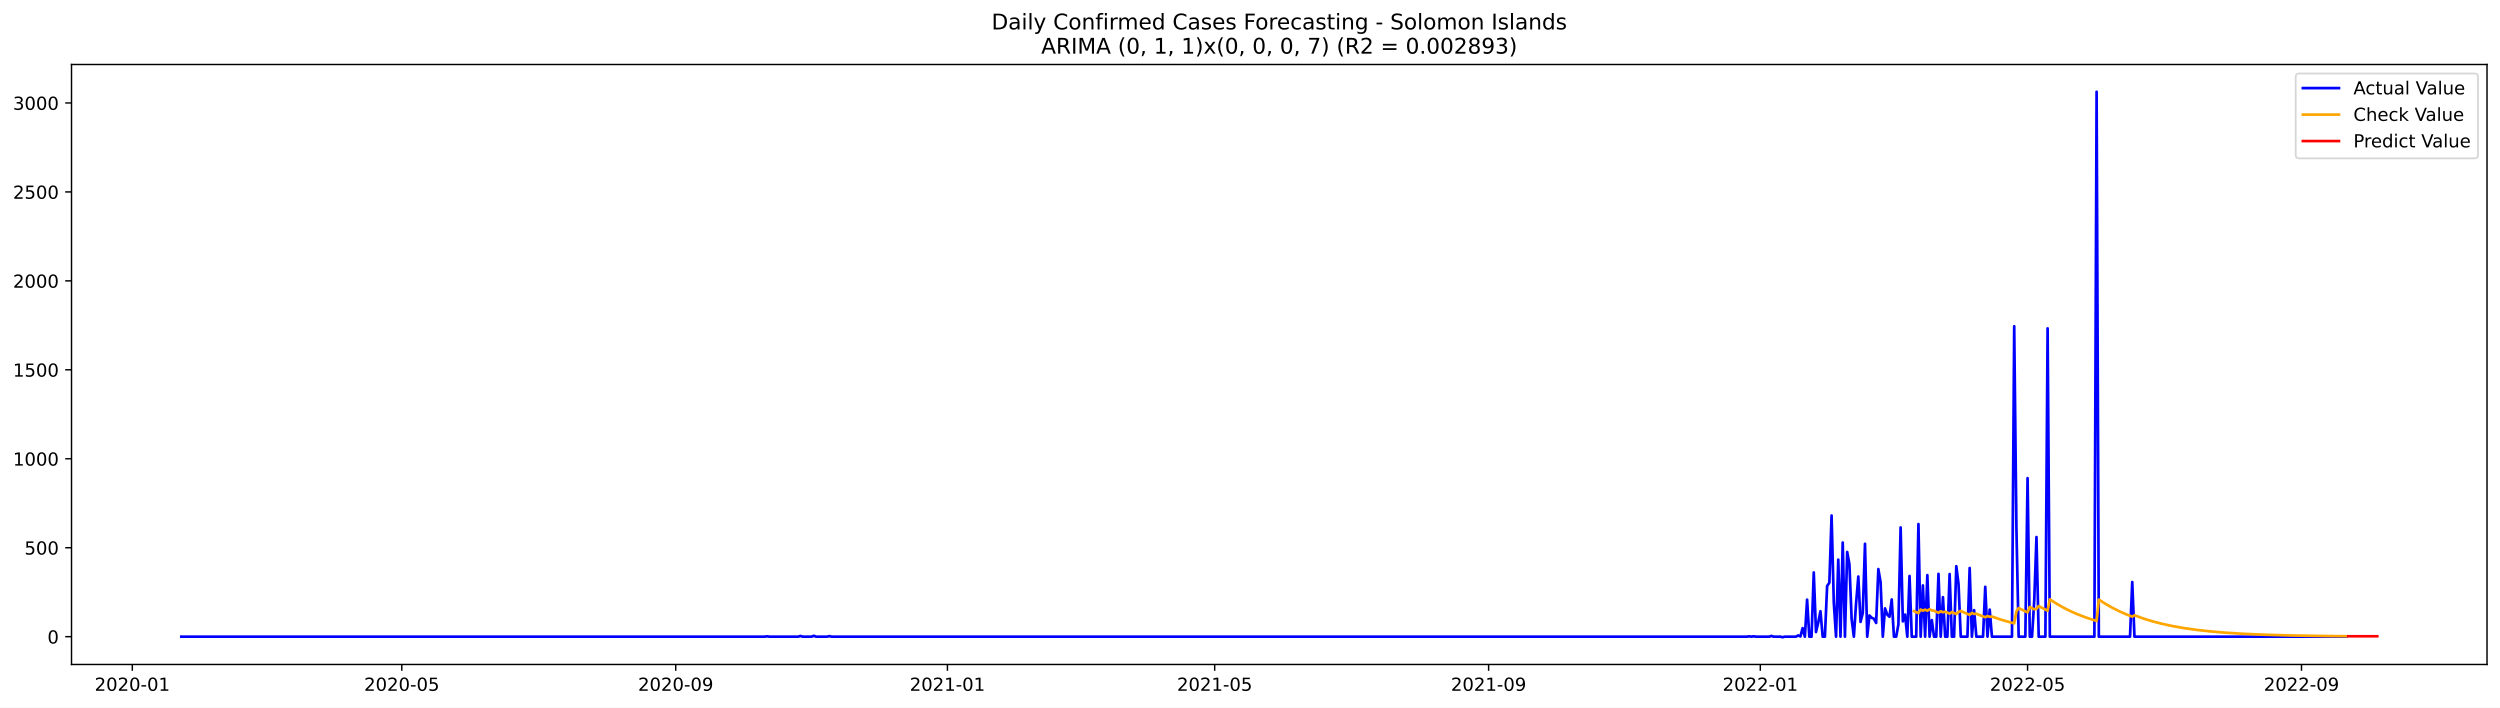
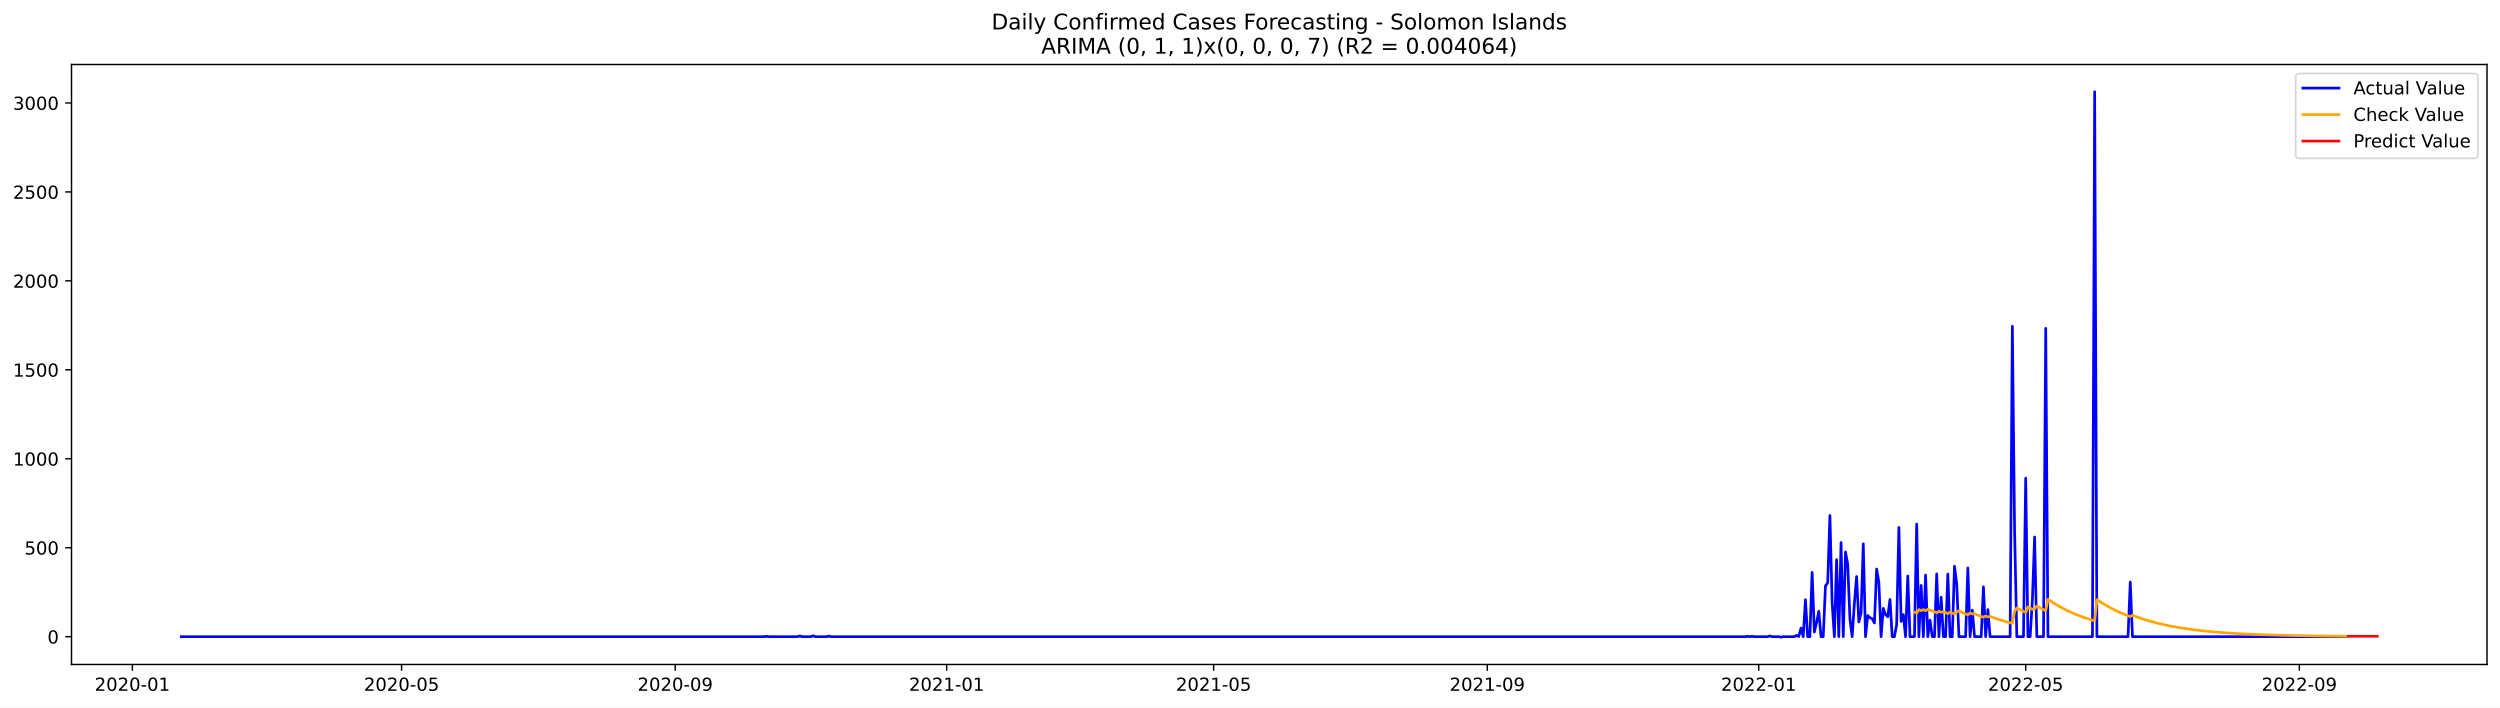
<svg xmlns="http://www.w3.org/2000/svg" xmlns:xlink="http://www.w3.org/1999/xlink" width="1386.05pt" height="392.274pt" viewBox="0 0 1386.05 392.274" version="1.1">
  <defs>
    <style type="text/css">*{stroke-linejoin: round; stroke-linecap: butt}</style>
  </defs>
  <g id="figure_1">
    <g id="patch_1">
      <path d="M 0 392.274  L 1386.05 392.274  L 1386.05 0  L 0 0  z " style="fill: #ffffff" />
    </g>
    <g id="axes_1">
      <g id="patch_2">
        <path d="M 39.65 368.396  L 1378.85 368.396  L 1378.85 35.755  L 39.65 35.755  z " style="fill: #ffffff" />
      </g>
      <g id="matplotlib.axis_1">
        <g id="xtick_1">
          <g id="line2d_1">
            <defs>
-               <path id="m50db2ef576" d="M 0 0  L 0 3.5  " style="stroke: #000000; stroke-width: 0.8" />
+               <path id="m460846505f" d="M 0 0  L 0 3.5  " style="stroke: #000000; stroke-width: 0.8" />
            </defs>
            <g>
-               <use xlink:href="#m50db2ef576" x="73.358" y="368.396" style="stroke: #000000; stroke-width: 0.8" />
+               <use xlink:href="#m460846505f" x="73.386" y="368.396" style="stroke: #000000; stroke-width: 0.8" />
            </g>
          </g>
          <g id="text_1">
-             <g transform="translate(52.46702 382.9939)scale(0.1 -0.1)">
+             <g transform="translate(52.49454 382.9939)scale(0.1 -0.1)">
              <defs>
                <path id="DejaVuSans-32" d="M 1228 531  L 3431 531  L 3431 0  L 469 0  L 469 531  Q 828 903 1448 1529  Q 2069 2156 2228 2338  Q 2531 2678 2651 2914  Q 2772 3150 2772 3378  Q 2772 3750 2511 3984  Q 2250 4219 1831 4219  Q 1534 4219 1204 4116  Q 875 4013 500 3803  L 500 4441  Q 881 4594 1212 4672  Q 1544 4750 1819 4750  Q 2544 4750 2975 4387  Q 3406 4025 3406 3419  Q 3406 3131 3298 2873  Q 3191 2616 2906 2266  Q 2828 2175 2409 1742  Q 1991 1309 1228 531  z " transform="scale(0.015625)" />
                <path id="DejaVuSans-30" d="M 2034 4250  Q 1547 4250 1301 3770  Q 1056 3291 1056 2328  Q 1056 1369 1301 889  Q 1547 409 2034 409  Q 2525 409 2770 889  Q 3016 1369 3016 2328  Q 3016 3291 2770 3770  Q 2525 4250 2034 4250  z M 2034 4750  Q 2819 4750 3233 4129  Q 3647 3509 3647 2328  Q 3647 1150 3233 529  Q 2819 -91 2034 -91  Q 1250 -91 836 529  Q 422 1150 422 2328  Q 422 3509 836 4129  Q 1250 4750 2034 4750  z " transform="scale(0.015625)" />
                <path id="DejaVuSans-2d" d="M 313 2009  L 1997 2009  L 1997 1497  L 313 1497  L 313 2009  z " transform="scale(0.015625)" />
                <path id="DejaVuSans-31" d="M 794 531  L 1825 531  L 1825 4091  L 703 3866  L 703 4441  L 1819 4666  L 2450 4666  L 2450 531  L 3481 531  L 3481 0  L 794 0  L 794 531  z " transform="scale(0.015625)" />
              </defs>
              <use xlink:href="#DejaVuSans-32" />
              <use xlink:href="#DejaVuSans-30" x="63.623" />
              <use xlink:href="#DejaVuSans-32" x="127.246" />
              <use xlink:href="#DejaVuSans-30" x="190.869" />
              <use xlink:href="#DejaVuSans-2d" x="254.492" />
              <use xlink:href="#DejaVuSans-30" x="290.576" />
              <use xlink:href="#DejaVuSans-31" x="354.199" />
            </g>
          </g>
        </g>
        <g id="xtick_2">
          <g id="line2d_2">
            <g>
-               <use xlink:href="#m50db2ef576" x="222.762" y="368.396" style="stroke: #000000; stroke-width: 0.8" />
+               <use xlink:href="#m460846505f" x="222.638" y="368.396" style="stroke: #000000; stroke-width: 0.8" />
            </g>
          </g>
          <g id="text_2">
-             <g transform="translate(201.8707 382.9939)scale(0.1 -0.1)">
+             <g transform="translate(201.7468 382.9939)scale(0.1 -0.1)">
              <defs>
                <path id="DejaVuSans-35" d="M 691 4666  L 3169 4666  L 3169 4134  L 1269 4134  L 1269 2991  Q 1406 3038 1543 3061  Q 1681 3084 1819 3084  Q 2600 3084 3056 2656  Q 3513 2228 3513 1497  Q 3513 744 3044 326  Q 2575 -91 1722 -91  Q 1428 -91 1123 -41  Q 819 9 494 109  L 494 744  Q 775 591 1075 516  Q 1375 441 1709 441  Q 2250 441 2565 725  Q 2881 1009 2881 1497  Q 2881 1984 2565 2268  Q 2250 2553 1709 2553  Q 1456 2553 1204 2497  Q 953 2441 691 2322  L 691 4666  z " transform="scale(0.015625)" />
              </defs>
              <use xlink:href="#DejaVuSans-32" />
              <use xlink:href="#DejaVuSans-30" x="63.623" />
              <use xlink:href="#DejaVuSans-32" x="127.246" />
              <use xlink:href="#DejaVuSans-30" x="190.869" />
              <use xlink:href="#DejaVuSans-2d" x="254.492" />
              <use xlink:href="#DejaVuSans-30" x="290.576" />
              <use xlink:href="#DejaVuSans-35" x="354.199" />
            </g>
          </g>
        </g>
        <g id="xtick_3">
          <g id="line2d_3">
            <g>
-               <use xlink:href="#m50db2ef576" x="374.635" y="368.396" style="stroke: #000000; stroke-width: 0.8" />
+               <use xlink:href="#m460846505f" x="374.357" y="368.396" style="stroke: #000000; stroke-width: 0.8" />
            </g>
          </g>
          <g id="text_3">
-             <g transform="translate(353.7438 382.9939)scale(0.1 -0.1)">
+             <g transform="translate(353.4661 382.9939)scale(0.1 -0.1)">
              <defs>
                <path id="DejaVuSans-39" d="M 703 97  L 703 672  Q 941 559 1184 500  Q 1428 441 1663 441  Q 2288 441 2617 861  Q 2947 1281 2994 2138  Q 2813 1869 2534 1725  Q 2256 1581 1919 1581  Q 1219 1581 811 2004  Q 403 2428 403 3163  Q 403 3881 828 4315  Q 1253 4750 1959 4750  Q 2769 4750 3195 4129  Q 3622 3509 3622 2328  Q 3622 1225 3098 567  Q 2575 -91 1691 -91  Q 1453 -91 1209 -44  Q 966 3 703 97  z M 1959 2075  Q 2384 2075 2632 2365  Q 2881 2656 2881 3163  Q 2881 3666 2632 3958  Q 2384 4250 1959 4250  Q 1534 4250 1286 3958  Q 1038 3666 1038 3163  Q 1038 2656 1286 2365  Q 1534 2075 1959 2075  z " transform="scale(0.015625)" />
              </defs>
              <use xlink:href="#DejaVuSans-32" />
              <use xlink:href="#DejaVuSans-30" x="63.623" />
              <use xlink:href="#DejaVuSans-32" x="127.246" />
              <use xlink:href="#DejaVuSans-30" x="190.869" />
              <use xlink:href="#DejaVuSans-2d" x="254.492" />
              <use xlink:href="#DejaVuSans-30" x="290.576" />
              <use xlink:href="#DejaVuSans-39" x="354.199" />
            </g>
          </g>
        </g>
        <g id="xtick_4">
          <g id="line2d_4">
            <g>
-               <use xlink:href="#m50db2ef576" x="525.274" y="368.396" style="stroke: #000000; stroke-width: 0.8" />
+               <use xlink:href="#m460846505f" x="524.843" y="368.396" style="stroke: #000000; stroke-width: 0.8" />
            </g>
          </g>
          <g id="text_4">
-             <g transform="translate(504.3822 382.9939)scale(0.1 -0.1)">
+             <g transform="translate(503.9519 382.9939)scale(0.1 -0.1)">
              <use xlink:href="#DejaVuSans-32" />
              <use xlink:href="#DejaVuSans-30" x="63.623" />
              <use xlink:href="#DejaVuSans-32" x="127.246" />
              <use xlink:href="#DejaVuSans-31" x="190.869" />
              <use xlink:href="#DejaVuSans-2d" x="254.492" />
              <use xlink:href="#DejaVuSans-30" x="290.576" />
              <use xlink:href="#DejaVuSans-31" x="354.199" />
            </g>
          </g>
        </g>
        <g id="xtick_5">
          <g id="line2d_5">
            <g>
-               <use xlink:href="#m50db2ef576" x="673.443" y="368.396" style="stroke: #000000; stroke-width: 0.8" />
+               <use xlink:href="#m460846505f" x="672.862" y="368.396" style="stroke: #000000; stroke-width: 0.8" />
            </g>
          </g>
          <g id="text_5">
-             <g transform="translate(652.5511 382.9939)scale(0.1 -0.1)">
+             <g transform="translate(651.9706 382.9939)scale(0.1 -0.1)">
              <use xlink:href="#DejaVuSans-32" />
              <use xlink:href="#DejaVuSans-30" x="63.623" />
              <use xlink:href="#DejaVuSans-32" x="127.246" />
              <use xlink:href="#DejaVuSans-31" x="190.869" />
              <use xlink:href="#DejaVuSans-2d" x="254.492" />
              <use xlink:href="#DejaVuSans-30" x="290.576" />
              <use xlink:href="#DejaVuSans-35" x="354.199" />
            </g>
          </g>
        </g>
        <g id="xtick_6">
          <g id="line2d_6">
            <g>
-               <use xlink:href="#m50db2ef576" x="825.316" y="368.396" style="stroke: #000000; stroke-width: 0.8" />
+               <use xlink:href="#m460846505f" x="824.581" y="368.396" style="stroke: #000000; stroke-width: 0.8" />
            </g>
          </g>
          <g id="text_6">
-             <g transform="translate(804.4242 382.9939)scale(0.1 -0.1)">
+             <g transform="translate(803.6899 382.9939)scale(0.1 -0.1)">
              <use xlink:href="#DejaVuSans-32" />
              <use xlink:href="#DejaVuSans-30" x="63.623" />
              <use xlink:href="#DejaVuSans-32" x="127.246" />
              <use xlink:href="#DejaVuSans-31" x="190.869" />
              <use xlink:href="#DejaVuSans-2d" x="254.492" />
              <use xlink:href="#DejaVuSans-30" x="290.576" />
              <use xlink:href="#DejaVuSans-39" x="354.199" />
            </g>
          </g>
        </g>
        <g id="xtick_7">
          <g id="line2d_7">
            <g>
-               <use xlink:href="#m50db2ef576" x="975.954" y="368.396" style="stroke: #000000; stroke-width: 0.8" />
+               <use xlink:href="#m460846505f" x="975.067" y="368.396" style="stroke: #000000; stroke-width: 0.8" />
            </g>
          </g>
          <g id="text_7">
-             <g transform="translate(955.0626 382.9939)scale(0.1 -0.1)">
+             <g transform="translate(954.1757 382.9939)scale(0.1 -0.1)">
              <use xlink:href="#DejaVuSans-32" />
              <use xlink:href="#DejaVuSans-30" x="63.623" />
              <use xlink:href="#DejaVuSans-32" x="127.246" />
              <use xlink:href="#DejaVuSans-32" x="190.869" />
              <use xlink:href="#DejaVuSans-2d" x="254.492" />
              <use xlink:href="#DejaVuSans-30" x="290.576" />
              <use xlink:href="#DejaVuSans-31" x="354.199" />
            </g>
          </g>
        </g>
        <g id="xtick_8">
          <g id="line2d_8">
            <g>
-               <use xlink:href="#m50db2ef576" x="1124.123" y="368.396" style="stroke: #000000; stroke-width: 0.8" />
+               <use xlink:href="#m460846505f" x="1123.086" y="368.396" style="stroke: #000000; stroke-width: 0.8" />
            </g>
          </g>
          <g id="text_8">
-             <g transform="translate(1103.232 382.9939)scale(0.1 -0.1)">
+             <g transform="translate(1102.194 382.9939)scale(0.1 -0.1)">
              <use xlink:href="#DejaVuSans-32" />
              <use xlink:href="#DejaVuSans-30" x="63.623" />
              <use xlink:href="#DejaVuSans-32" x="127.246" />
              <use xlink:href="#DejaVuSans-32" x="190.869" />
              <use xlink:href="#DejaVuSans-2d" x="254.492" />
              <use xlink:href="#DejaVuSans-30" x="290.576" />
              <use xlink:href="#DejaVuSans-35" x="354.199" />
            </g>
          </g>
        </g>
        <g id="xtick_9">
          <g id="line2d_9">
            <g>
-               <use xlink:href="#m50db2ef576" x="1275.996" y="368.396" style="stroke: #000000; stroke-width: 0.8" />
+               <use xlink:href="#m460846505f" x="1274.805" y="368.396" style="stroke: #000000; stroke-width: 0.8" />
            </g>
          </g>
          <g id="text_9">
-             <g transform="translate(1255.105 382.9939)scale(0.1 -0.1)">
+             <g transform="translate(1253.914 382.9939)scale(0.1 -0.1)">
              <use xlink:href="#DejaVuSans-32" />
              <use xlink:href="#DejaVuSans-30" x="63.623" />
              <use xlink:href="#DejaVuSans-32" x="127.246" />
              <use xlink:href="#DejaVuSans-32" x="190.869" />
              <use xlink:href="#DejaVuSans-2d" x="254.492" />
              <use xlink:href="#DejaVuSans-30" x="290.576" />
              <use xlink:href="#DejaVuSans-39" x="354.199" />
            </g>
          </g>
        </g>
      </g>
      <g id="matplotlib.axis_2">
        <g id="ytick_1">
          <g id="line2d_10">
            <defs>
-               <path id="me82e40173c" d="M 0 0  L -3.5 0  " style="stroke: #000000; stroke-width: 0.8" />
+               <path id="m3c890390d3" d="M 0 0  L -3.5 0  " style="stroke: #000000; stroke-width: 0.8" />
            </defs>
            <g>
-               <use xlink:href="#me82e40173c" x="39.65" y="352.98" style="stroke: #000000; stroke-width: 0.8" />
+               <use xlink:href="#m3c890390d3" x="39.65" y="352.98" style="stroke: #000000; stroke-width: 0.8" />
            </g>
          </g>
          <g id="text_10">
            <g transform="translate(26.2875 356.7788)scale(0.1 -0.1)">
              <use xlink:href="#DejaVuSans-30" />
            </g>
          </g>
        </g>
        <g id="ytick_2">
          <g id="line2d_11">
            <g>
-               <use xlink:href="#me82e40173c" x="39.65" y="303.665" style="stroke: #000000; stroke-width: 0.8" />
+               <use xlink:href="#m3c890390d3" x="39.65" y="303.665" style="stroke: #000000; stroke-width: 0.8" />
            </g>
          </g>
          <g id="text_11">
            <g transform="translate(13.5625 307.4638)scale(0.1 -0.1)">
              <use xlink:href="#DejaVuSans-35" />
              <use xlink:href="#DejaVuSans-30" x="63.623" />
              <use xlink:href="#DejaVuSans-30" x="127.246" />
            </g>
          </g>
        </g>
        <g id="ytick_3">
          <g id="line2d_12">
            <g>
-               <use xlink:href="#me82e40173c" x="39.65" y="254.349" style="stroke: #000000; stroke-width: 0.8" />
+               <use xlink:href="#m3c890390d3" x="39.65" y="254.349" style="stroke: #000000; stroke-width: 0.8" />
            </g>
          </g>
          <g id="text_12">
            <g transform="translate(7.2 258.1487)scale(0.1 -0.1)">
              <use xlink:href="#DejaVuSans-31" />
              <use xlink:href="#DejaVuSans-30" x="63.623" />
              <use xlink:href="#DejaVuSans-30" x="127.246" />
              <use xlink:href="#DejaVuSans-30" x="190.869" />
            </g>
          </g>
        </g>
        <g id="ytick_4">
          <g id="line2d_13">
            <g>
-               <use xlink:href="#me82e40173c" x="39.65" y="205.034" style="stroke: #000000; stroke-width: 0.8" />
+               <use xlink:href="#m3c890390d3" x="39.65" y="205.034" style="stroke: #000000; stroke-width: 0.8" />
            </g>
          </g>
          <g id="text_13">
            <g transform="translate(7.2 208.8336)scale(0.1 -0.1)">
              <use xlink:href="#DejaVuSans-31" />
              <use xlink:href="#DejaVuSans-35" x="63.623" />
              <use xlink:href="#DejaVuSans-30" x="127.246" />
              <use xlink:href="#DejaVuSans-30" x="190.869" />
            </g>
          </g>
        </g>
        <g id="ytick_5">
          <g id="line2d_14">
            <g>
-               <use xlink:href="#me82e40173c" x="39.65" y="155.719" style="stroke: #000000; stroke-width: 0.8" />
+               <use xlink:href="#m3c890390d3" x="39.65" y="155.719" style="stroke: #000000; stroke-width: 0.8" />
            </g>
          </g>
          <g id="text_14">
            <g transform="translate(7.2 159.5186)scale(0.1 -0.1)">
              <use xlink:href="#DejaVuSans-32" />
              <use xlink:href="#DejaVuSans-30" x="63.623" />
              <use xlink:href="#DejaVuSans-30" x="127.246" />
              <use xlink:href="#DejaVuSans-30" x="190.869" />
            </g>
          </g>
        </g>
        <g id="ytick_6">
          <g id="line2d_15">
            <g>
-               <use xlink:href="#me82e40173c" x="39.65" y="106.404" style="stroke: #000000; stroke-width: 0.8" />
+               <use xlink:href="#m3c890390d3" x="39.65" y="106.404" style="stroke: #000000; stroke-width: 0.8" />
            </g>
          </g>
          <g id="text_15">
            <g transform="translate(7.2 110.2035)scale(0.1 -0.1)">
              <use xlink:href="#DejaVuSans-32" />
              <use xlink:href="#DejaVuSans-35" x="63.623" />
              <use xlink:href="#DejaVuSans-30" x="127.246" />
              <use xlink:href="#DejaVuSans-30" x="190.869" />
            </g>
          </g>
        </g>
        <g id="ytick_7">
          <g id="line2d_16">
            <g>
-               <use xlink:href="#me82e40173c" x="39.65" y="57.089" style="stroke: #000000; stroke-width: 0.8" />
+               <use xlink:href="#m3c890390d3" x="39.65" y="57.089" style="stroke: #000000; stroke-width: 0.8" />
            </g>
          </g>
          <g id="text_16">
            <g transform="translate(7.2 60.88842)scale(0.1 -0.1)">
              <defs>
                <path id="DejaVuSans-33" d="M 2597 2516  Q 3050 2419 3304 2112  Q 3559 1806 3559 1356  Q 3559 666 3084 287  Q 2609 -91 1734 -91  Q 1441 -91 1130 -33  Q 819 25 488 141  L 488 750  Q 750 597 1062 519  Q 1375 441 1716 441  Q 2309 441 2620 675  Q 2931 909 2931 1356  Q 2931 1769 2642 2001  Q 2353 2234 1838 2234  L 1294 2234  L 1294 2753  L 1863 2753  Q 2328 2753 2575 2939  Q 2822 3125 2822 3475  Q 2822 3834 2567 4026  Q 2313 4219 1838 4219  Q 1578 4219 1281 4162  Q 984 4106 628 3988  L 628 4550  Q 988 4650 1302 4700  Q 1616 4750 1894 4750  Q 2613 4750 3031 4423  Q 3450 4097 3450 3541  Q 3450 3153 3228 2886  Q 3006 2619 2597 2516  z " transform="scale(0.015625)" />
              </defs>
              <use xlink:href="#DejaVuSans-33" />
              <use xlink:href="#DejaVuSans-30" x="63.623" />
              <use xlink:href="#DejaVuSans-30" x="127.246" />
              <use xlink:href="#DejaVuSans-30" x="190.869" />
            </g>
          </g>
        </g>
      </g>
      <g id="line2d_17">
-         <path d="M 100.523 352.98  L 424.025 352.98  L 425.26 352.782  L 426.494 352.98  L 442.546 352.98  L 443.781 352.585  L 445.015 352.98  L 449.954 352.98  L 451.189 352.486  L 452.424 352.98  L 458.598 352.98  L 459.832 352.684  L 461.067 352.98  L 968.546 352.98  L 969.78 352.782  L 971.015 352.98  L 972.25 352.782  L 973.485 352.98  L 980.893 352.98  L 982.128 352.585  L 983.362 352.98  L 987.067 352.98  L 988.301 353.276  L 989.536 352.98  L 995.71 352.98  L 996.945 352.289  L 998.179 352.881  L 999.414 348.245  L 1000.649 352.98  L 1001.884 332.465  L 1003.118 352.98  L 1004.353 352.98  L 1005.588 317.374  L 1006.823 350.415  L 1008.057 345.188  L 1009.292 338.875  L 1010.527 352.98  L 1011.762 352.98  L 1012.996 324.87  L 1014.231 323.095  L 1015.466 285.812  L 1016.7 334.24  L 1017.935 352.98  L 1019.17 310.273  L 1020.405 352.98  L 1021.639 300.804  L 1022.874 352.98  L 1024.109 306.032  L 1025.344 312.739  L 1026.578 343.215  L 1027.813 352.98  L 1029.048 334.536  L 1030.283 319.643  L 1031.517 344.793  L 1032.752 339.862  L 1033.987 301.495  L 1035.222 352.98  L 1036.456 341.243  L 1037.691 342.525  L 1038.926 343.018  L 1040.161 345.385  L 1041.395 315.5  L 1042.63 322.799  L 1043.865 352.98  L 1045.1 337.297  L 1046.334 340.749  L 1047.569 341.933  L 1048.804 332.366  L 1050.038 352.98  L 1051.273 352.98  L 1052.508 346.273  L 1053.743 292.421  L 1054.977 344.497  L 1056.212 340.749  L 1057.447 352.98  L 1058.682 319.347  L 1059.916 352.98  L 1062.386 352.98  L 1063.621 290.547  L 1064.855 352.98  L 1066.09 324.574  L 1067.325 352.98  L 1068.56 318.854  L 1069.794 352.98  L 1071.029 343.807  L 1072.264 352.98  L 1073.499 352.98  L 1074.733 318.163  L 1075.968 352.98  L 1077.203 331.084  L 1078.438 352.98  L 1079.672 352.98  L 1080.907 318.262  L 1082.142 352.98  L 1083.376 352.98  L 1084.611 313.922  L 1085.846 323.785  L 1087.081 352.98  L 1090.785 352.98  L 1092.02 314.908  L 1093.254 352.98  L 1094.489 338.284  L 1095.724 352.98  L 1099.428 352.98  L 1100.663 325.363  L 1101.898 352.98  L 1103.132 337.988  L 1104.367 352.98  L 1115.48 352.98  L 1116.715 180.87  L 1117.949 293.407  L 1119.184 352.98  L 1122.888 352.98  L 1124.123 265.1  L 1125.358 352.98  L 1126.592 352.98  L 1127.827 332.859  L 1129.062 297.747  L 1130.297 352.98  L 1134.001 352.98  L 1135.236 182.054  L 1136.47 352.98  L 1161.165 352.98  L 1162.4 50.876  L 1163.635 352.98  L 1180.921 352.98  L 1182.156 322.7  L 1183.391 352.98  L 1300.691 352.98  L 1300.691 352.98  " clip-path="url(#p134e020142)" style="fill: none; stroke: #0000ff; stroke-width: 1.5; stroke-linecap: square" />
+         <path d="M 100.523 352.98  L 423.697 352.98  L 424.931 352.782  L 426.164 352.98  L 442.199 352.98  L 443.433 352.585  L 444.666 352.98  L 449.6 352.98  L 450.834 352.486  L 452.067 352.98  L 458.235 352.98  L 459.468 352.684  L 460.702 352.98  L 967.666 352.98  L 968.9 352.782  L 970.133 352.98  L 971.367 352.782  L 972.6 352.98  L 980.001 352.98  L 981.235 352.585  L 982.468 352.98  L 986.168 352.98  L 987.402 353.276  L 988.635 352.98  L 994.803 352.98  L 996.036 352.289  L 997.27 352.881  L 998.503 348.245  L 999.737 352.98  L 1000.97 332.465  L 1002.204 352.98  L 1003.437 352.98  L 1004.671 317.374  L 1005.904 350.415  L 1007.138 345.188  L 1008.371 338.875  L 1009.605 352.98  L 1010.838 352.98  L 1012.072 324.87  L 1013.305 323.095  L 1014.539 285.812  L 1015.772 334.24  L 1017.006 352.98  L 1018.239 310.273  L 1019.473 352.98  L 1020.706 300.804  L 1021.94 352.98  L 1023.173 306.032  L 1024.407 312.739  L 1025.64 343.215  L 1026.874 352.98  L 1028.107 334.536  L 1029.341 319.643  L 1030.574 344.793  L 1031.808 339.862  L 1033.041 301.495  L 1034.275 352.98  L 1035.508 341.243  L 1036.742 342.525  L 1037.975 343.018  L 1039.209 345.385  L 1040.442 315.5  L 1041.676 322.799  L 1042.909 352.98  L 1044.143 337.297  L 1045.376 340.749  L 1046.609 341.933  L 1047.843 332.366  L 1049.076 352.98  L 1050.31 352.98  L 1051.543 346.273  L 1052.777 292.421  L 1054.01 344.497  L 1055.244 340.749  L 1056.477 352.98  L 1057.711 319.347  L 1058.944 352.98  L 1061.411 352.98  L 1062.645 290.547  L 1063.878 352.98  L 1065.112 324.574  L 1066.345 352.98  L 1067.579 318.854  L 1068.812 352.98  L 1070.046 343.807  L 1071.279 352.98  L 1072.513 352.98  L 1073.746 318.163  L 1074.98 352.98  L 1076.213 331.084  L 1077.447 352.98  L 1078.68 352.98  L 1079.914 318.262  L 1081.147 352.98  L 1082.381 352.98  L 1083.614 313.922  L 1084.848 323.785  L 1086.081 352.98  L 1089.782 352.98  L 1091.015 314.908  L 1092.249 352.98  L 1093.482 338.284  L 1094.716 352.98  L 1098.416 352.98  L 1099.65 325.363  L 1100.883 352.98  L 1102.117 337.988  L 1103.35 352.98  L 1114.451 352.98  L 1115.685 180.87  L 1116.918 293.407  L 1118.152 352.98  L 1121.852 352.98  L 1123.086 265.1  L 1124.319 352.98  L 1125.553 352.98  L 1126.786 332.859  L 1128.02 297.747  L 1129.253 352.98  L 1132.954 352.98  L 1134.187 182.054  L 1135.421 352.98  L 1160.091 352.98  L 1161.324 50.876  L 1162.558 352.98  L 1179.826 352.98  L 1181.06 322.7  L 1182.293 352.98  L 1300.708 352.98  L 1300.708 352.98  " clip-path="url(#p8a096fe581)" style="fill: none; stroke: #0000ff; stroke-width: 1.5; stroke-linecap: square" />
      </g>
      <g id="line2d_18">
-         <path d="M 1061.151 338.824  L 1063.621 339.942  L 1064.855 337.951  L 1066.09 338.557  L 1067.325 337.993  L 1068.56 338.597  L 1069.794 337.801  L 1071.029 338.413  L 1072.264 338.631  L 1074.733 339.764  L 1075.968 338.894  L 1077.203 339.461  L 1078.438 339.124  L 1080.907 340.218  L 1082.142 339.333  L 1084.611 340.411  L 1085.846 339.343  L 1087.081 338.716  L 1090.785 340.373  L 1092.02 340.881  L 1093.254 339.834  L 1094.489 340.364  L 1095.724 340.28  L 1099.428 341.755  L 1100.663 342.207  L 1101.898 341.528  L 1103.132 341.99  L 1104.367 341.829  L 1109.306 343.521  L 1114.245 344.956  L 1116.715 345.59  L 1117.949 338.95  L 1119.184 337.114  L 1122.888 338.956  L 1124.123 339.522  L 1125.358 336.521  L 1127.827 337.822  L 1129.062 337.622  L 1130.297 336.014  L 1134.001 337.984  L 1135.236 338.589  L 1136.47 332.278  L 1140.175 334.682  L 1143.879 336.807  L 1147.583 338.685  L 1151.287 340.345  L 1156.226 342.263  L 1161.165 343.889  L 1162.4 344.256  L 1163.635 332.428  L 1167.339 334.815  L 1171.043 336.924  L 1174.747 338.789  L 1178.452 340.437  L 1182.156 341.894  L 1183.391 341.12  L 1188.329 342.92  L 1193.268 344.446  L 1198.207 345.742  L 1204.381 347.088  L 1210.555 348.183  L 1217.963 349.233  L 1225.372 350.052  L 1234.015 350.785  L 1243.893 351.401  L 1256.24 351.933  L 1271.057 352.341  L 1290.813 352.649  L 1300.691 352.742  L 1300.691 352.742  " clip-path="url(#p134e020142)" style="fill: none; stroke: #ffa500; stroke-width: 1.5; stroke-linecap: square" />
+         <path d="M 1061.411 339.395  L 1062.645 339.942  L 1063.878 337.951  L 1065.112 338.557  L 1066.345 337.993  L 1067.579 338.597  L 1068.812 337.801  L 1070.046 338.413  L 1071.279 338.631  L 1073.746 339.764  L 1074.98 338.894  L 1076.213 339.461  L 1077.447 339.124  L 1079.914 340.218  L 1081.147 339.333  L 1083.614 340.411  L 1084.848 339.343  L 1086.081 338.716  L 1089.782 340.373  L 1091.015 340.881  L 1092.249 339.834  L 1093.482 340.364  L 1094.716 340.28  L 1098.416 341.755  L 1099.65 342.207  L 1100.883 341.528  L 1102.117 341.99  L 1103.35 341.829  L 1108.284 343.521  L 1113.218 344.956  L 1115.685 345.59  L 1116.918 338.95  L 1118.152 337.114  L 1121.852 338.956  L 1123.086 339.522  L 1124.319 336.521  L 1126.786 337.822  L 1128.02 337.621  L 1129.253 336.014  L 1132.954 337.984  L 1134.187 338.589  L 1135.421 332.278  L 1139.121 334.682  L 1142.822 336.807  L 1146.522 338.685  L 1150.223 340.345  L 1155.157 342.263  L 1160.091 343.889  L 1161.324 344.256  L 1162.558 332.428  L 1166.258 334.815  L 1169.958 336.924  L 1173.659 338.789  L 1177.359 340.437  L 1181.06 341.894  L 1182.293 341.12  L 1187.227 342.92  L 1192.161 344.446  L 1197.095 345.742  L 1203.263 347.088  L 1209.43 348.183  L 1216.831 349.233  L 1224.232 350.052  L 1232.866 350.785  L 1242.734 351.401  L 1255.069 351.933  L 1269.871 352.341  L 1289.607 352.649  L 1300.708 352.751  L 1300.708 352.751  " clip-path="url(#p8a096fe581)" style="fill: none; stroke: #ffa500; stroke-width: 1.5; stroke-linecap: square" />
      </g>
      <g id="line2d_19">
-         <path d="M 1301.926 352.751  L 1303.16 352.751  L 1304.395 352.751  L 1305.63 352.751  L 1306.865 352.751  L 1308.099 352.751  L 1309.334 352.751  L 1310.569 352.751  L 1311.804 352.751  L 1313.038 352.751  L 1314.273 352.751  L 1315.508 352.751  L 1316.743 352.751  L 1317.977 352.751  " clip-path="url(#p134e020142)" style="fill: none; stroke: #ff0000; stroke-width: 1.5; stroke-linecap: square" />
+         <path d="M 1301.942 352.761  L 1303.175 352.761  L 1304.409 352.761  L 1305.642 352.761  L 1306.876 352.761  L 1308.109 352.761  L 1309.343 352.761  L 1310.576 352.761  L 1311.81 352.761  L 1313.043 352.761  L 1314.277 352.761  L 1315.51 352.761  L 1316.744 352.761  L 1317.977 352.761  " clip-path="url(#p8a096fe581)" style="fill: none; stroke: #ff0000; stroke-width: 1.5; stroke-linecap: square" />
      </g>
      <g id="patch_3">
        <path d="M 39.65 368.396  L 39.65 35.755  " style="fill: none; stroke: #000000; stroke-width: 0.8; stroke-linejoin: miter; stroke-linecap: square" />
      </g>
      <g id="patch_4">
        <path d="M 1378.85 368.396  L 1378.85 35.755  " style="fill: none; stroke: #000000; stroke-width: 0.8; stroke-linejoin: miter; stroke-linecap: square" />
      </g>
      <g id="patch_5">
        <path d="M 39.65 368.396  L 1378.85 368.396  " style="fill: none; stroke: #000000; stroke-width: 0.8; stroke-linejoin: miter; stroke-linecap: square" />
      </g>
      <g id="patch_6">
        <path d="M 39.65 35.755  L 1378.85 35.755  " style="fill: none; stroke: #000000; stroke-width: 0.8; stroke-linejoin: miter; stroke-linecap: square" />
      </g>
      <g id="text_17">
        <g transform="translate(549.7297 16.31812)scale(0.12 -0.12)">
          <defs>
            <path id="DejaVuSans-44" d="M 1259 4147  L 1259 519  L 2022 519  Q 2988 519 3436 956  Q 3884 1394 3884 2338  Q 3884 3275 3436 3711  Q 2988 4147 2022 4147  L 1259 4147  z M 628 4666  L 1925 4666  Q 3281 4666 3915 4102  Q 4550 3538 4550 2338  Q 4550 1131 3912 565  Q 3275 0 1925 0  L 628 0  L 628 4666  z " transform="scale(0.015625)" />
            <path id="DejaVuSans-61" d="M 2194 1759  Q 1497 1759 1228 1600  Q 959 1441 959 1056  Q 959 750 1161 570  Q 1363 391 1709 391  Q 2188 391 2477 730  Q 2766 1069 2766 1631  L 2766 1759  L 2194 1759  z M 3341 1997  L 3341 0  L 2766 0  L 2766 531  Q 2569 213 2275 61  Q 1981 -91 1556 -91  Q 1019 -91 701 211  Q 384 513 384 1019  Q 384 1609 779 1909  Q 1175 2209 1959 2209  L 2766 2209  L 2766 2266  Q 2766 2663 2505 2880  Q 2244 3097 1772 3097  Q 1472 3097 1187 3025  Q 903 2953 641 2809  L 641 3341  Q 956 3463 1253 3523  Q 1550 3584 1831 3584  Q 2591 3584 2966 3190  Q 3341 2797 3341 1997  z " transform="scale(0.015625)" />
            <path id="DejaVuSans-69" d="M 603 3500  L 1178 3500  L 1178 0  L 603 0  L 603 3500  z M 603 4863  L 1178 4863  L 1178 4134  L 603 4134  L 603 4863  z " transform="scale(0.015625)" />
            <path id="DejaVuSans-6c" d="M 603 4863  L 1178 4863  L 1178 0  L 603 0  L 603 4863  z " transform="scale(0.015625)" />
            <path id="DejaVuSans-79" d="M 2059 -325  Q 1816 -950 1584 -1140  Q 1353 -1331 966 -1331  L 506 -1331  L 506 -850  L 844 -850  Q 1081 -850 1212 -737  Q 1344 -625 1503 -206  L 1606 56  L 191 3500  L 800 3500  L 1894 763  L 2988 3500  L 3597 3500  L 2059 -325  z " transform="scale(0.015625)" />
            <path id="DejaVuSans-20" transform="scale(0.015625)" />
            <path id="DejaVuSans-43" d="M 4122 4306  L 4122 3641  Q 3803 3938 3442 4084  Q 3081 4231 2675 4231  Q 1875 4231 1450 3742  Q 1025 3253 1025 2328  Q 1025 1406 1450 917  Q 1875 428 2675 428  Q 3081 428 3442 575  Q 3803 722 4122 1019  L 4122 359  Q 3791 134 3420 21  Q 3050 -91 2638 -91  Q 1578 -91 968 557  Q 359 1206 359 2328  Q 359 3453 968 4101  Q 1578 4750 2638 4750  Q 3056 4750 3426 4639  Q 3797 4528 4122 4306  z " transform="scale(0.015625)" />
            <path id="DejaVuSans-6f" d="M 1959 3097  Q 1497 3097 1228 2736  Q 959 2375 959 1747  Q 959 1119 1226 758  Q 1494 397 1959 397  Q 2419 397 2687 759  Q 2956 1122 2956 1747  Q 2956 2369 2687 2733  Q 2419 3097 1959 3097  z M 1959 3584  Q 2709 3584 3137 3096  Q 3566 2609 3566 1747  Q 3566 888 3137 398  Q 2709 -91 1959 -91  Q 1206 -91 779 398  Q 353 888 353 1747  Q 353 2609 779 3096  Q 1206 3584 1959 3584  z " transform="scale(0.015625)" />
            <path id="DejaVuSans-6e" d="M 3513 2113  L 3513 0  L 2938 0  L 2938 2094  Q 2938 2591 2744 2837  Q 2550 3084 2163 3084  Q 1697 3084 1428 2787  Q 1159 2491 1159 1978  L 1159 0  L 581 0  L 581 3500  L 1159 3500  L 1159 2956  Q 1366 3272 1645 3428  Q 1925 3584 2291 3584  Q 2894 3584 3203 3211  Q 3513 2838 3513 2113  z " transform="scale(0.015625)" />
            <path id="DejaVuSans-66" d="M 2375 4863  L 2375 4384  L 1825 4384  Q 1516 4384 1395 4259  Q 1275 4134 1275 3809  L 1275 3500  L 2222 3500  L 2222 3053  L 1275 3053  L 1275 0  L 697 0  L 697 3053  L 147 3053  L 147 3500  L 697 3500  L 697 3744  Q 697 4328 969 4595  Q 1241 4863 1831 4863  L 2375 4863  z " transform="scale(0.015625)" />
            <path id="DejaVuSans-72" d="M 2631 2963  Q 2534 3019 2420 3045  Q 2306 3072 2169 3072  Q 1681 3072 1420 2755  Q 1159 2438 1159 1844  L 1159 0  L 581 0  L 581 3500  L 1159 3500  L 1159 2956  Q 1341 3275 1631 3429  Q 1922 3584 2338 3584  Q 2397 3584 2469 3576  Q 2541 3569 2628 3553  L 2631 2963  z " transform="scale(0.015625)" />
            <path id="DejaVuSans-6d" d="M 3328 2828  Q 3544 3216 3844 3400  Q 4144 3584 4550 3584  Q 5097 3584 5394 3201  Q 5691 2819 5691 2113  L 5691 0  L 5113 0  L 5113 2094  Q 5113 2597 4934 2840  Q 4756 3084 4391 3084  Q 3944 3084 3684 2787  Q 3425 2491 3425 1978  L 3425 0  L 2847 0  L 2847 2094  Q 2847 2600 2669 2842  Q 2491 3084 2119 3084  Q 1678 3084 1418 2786  Q 1159 2488 1159 1978  L 1159 0  L 581 0  L 581 3500  L 1159 3500  L 1159 2956  Q 1356 3278 1631 3431  Q 1906 3584 2284 3584  Q 2666 3584 2933 3390  Q 3200 3197 3328 2828  z " transform="scale(0.015625)" />
            <path id="DejaVuSans-65" d="M 3597 1894  L 3597 1613  L 953 1613  Q 991 1019 1311 708  Q 1631 397 2203 397  Q 2534 397 2845 478  Q 3156 559 3463 722  L 3463 178  Q 3153 47 2828 -22  Q 2503 -91 2169 -91  Q 1331 -91 842 396  Q 353 884 353 1716  Q 353 2575 817 3079  Q 1281 3584 2069 3584  Q 2775 3584 3186 3129  Q 3597 2675 3597 1894  z M 3022 2063  Q 3016 2534 2758 2815  Q 2500 3097 2075 3097  Q 1594 3097 1305 2825  Q 1016 2553 972 2059  L 3022 2063  z " transform="scale(0.015625)" />
            <path id="DejaVuSans-64" d="M 2906 2969  L 2906 4863  L 3481 4863  L 3481 0  L 2906 0  L 2906 525  Q 2725 213 2448 61  Q 2172 -91 1784 -91  Q 1150 -91 751 415  Q 353 922 353 1747  Q 353 2572 751 3078  Q 1150 3584 1784 3584  Q 2172 3584 2448 3432  Q 2725 3281 2906 2969  z M 947 1747  Q 947 1113 1208 752  Q 1469 391 1925 391  Q 2381 391 2643 752  Q 2906 1113 2906 1747  Q 2906 2381 2643 2742  Q 2381 3103 1925 3103  Q 1469 3103 1208 2742  Q 947 2381 947 1747  z " transform="scale(0.015625)" />
            <path id="DejaVuSans-73" d="M 2834 3397  L 2834 2853  Q 2591 2978 2328 3040  Q 2066 3103 1784 3103  Q 1356 3103 1142 2972  Q 928 2841 928 2578  Q 928 2378 1081 2264  Q 1234 2150 1697 2047  L 1894 2003  Q 2506 1872 2764 1633  Q 3022 1394 3022 966  Q 3022 478 2636 193  Q 2250 -91 1575 -91  Q 1294 -91 989 -36  Q 684 19 347 128  L 347 722  Q 666 556 975 473  Q 1284 391 1588 391  Q 1994 391 2212 530  Q 2431 669 2431 922  Q 2431 1156 2273 1281  Q 2116 1406 1581 1522  L 1381 1569  Q 847 1681 609 1914  Q 372 2147 372 2553  Q 372 3047 722 3315  Q 1072 3584 1716 3584  Q 2034 3584 2315 3537  Q 2597 3491 2834 3397  z " transform="scale(0.015625)" />
            <path id="DejaVuSans-46" d="M 628 4666  L 3309 4666  L 3309 4134  L 1259 4134  L 1259 2759  L 3109 2759  L 3109 2228  L 1259 2228  L 1259 0  L 628 0  L 628 4666  z " transform="scale(0.015625)" />
            <path id="DejaVuSans-63" d="M 3122 3366  L 3122 2828  Q 2878 2963 2633 3030  Q 2388 3097 2138 3097  Q 1578 3097 1268 2742  Q 959 2388 959 1747  Q 959 1106 1268 751  Q 1578 397 2138 397  Q 2388 397 2633 464  Q 2878 531 3122 666  L 3122 134  Q 2881 22 2623 -34  Q 2366 -91 2075 -91  Q 1284 -91 818 406  Q 353 903 353 1747  Q 353 2603 823 3093  Q 1294 3584 2113 3584  Q 2378 3584 2631 3529  Q 2884 3475 3122 3366  z " transform="scale(0.015625)" />
            <path id="DejaVuSans-74" d="M 1172 4494  L 1172 3500  L 2356 3500  L 2356 3053  L 1172 3053  L 1172 1153  Q 1172 725 1289 603  Q 1406 481 1766 481  L 2356 481  L 2356 0  L 1766 0  Q 1100 0 847 248  Q 594 497 594 1153  L 594 3053  L 172 3053  L 172 3500  L 594 3500  L 594 4494  L 1172 4494  z " transform="scale(0.015625)" />
            <path id="DejaVuSans-67" d="M 2906 1791  Q 2906 2416 2648 2759  Q 2391 3103 1925 3103  Q 1463 3103 1205 2759  Q 947 2416 947 1791  Q 947 1169 1205 825  Q 1463 481 1925 481  Q 2391 481 2648 825  Q 2906 1169 2906 1791  z M 3481 434  Q 3481 -459 3084 -895  Q 2688 -1331 1869 -1331  Q 1566 -1331 1297 -1286  Q 1028 -1241 775 -1147  L 775 -588  Q 1028 -725 1275 -790  Q 1522 -856 1778 -856  Q 2344 -856 2625 -561  Q 2906 -266 2906 331  L 2906 616  Q 2728 306 2450 153  Q 2172 0 1784 0  Q 1141 0 747 490  Q 353 981 353 1791  Q 353 2603 747 3093  Q 1141 3584 1784 3584  Q 2172 3584 2450 3431  Q 2728 3278 2906 2969  L 2906 3500  L 3481 3500  L 3481 434  z " transform="scale(0.015625)" />
            <path id="DejaVuSans-53" d="M 3425 4513  L 3425 3897  Q 3066 4069 2747 4153  Q 2428 4238 2131 4238  Q 1616 4238 1336 4038  Q 1056 3838 1056 3469  Q 1056 3159 1242 3001  Q 1428 2844 1947 2747  L 2328 2669  Q 3034 2534 3370 2195  Q 3706 1856 3706 1288  Q 3706 609 3251 259  Q 2797 -91 1919 -91  Q 1588 -91 1214 -16  Q 841 59 441 206  L 441 856  Q 825 641 1194 531  Q 1563 422 1919 422  Q 2459 422 2753 634  Q 3047 847 3047 1241  Q 3047 1584 2836 1778  Q 2625 1972 2144 2069  L 1759 2144  Q 1053 2284 737 2584  Q 422 2884 422 3419  Q 422 4038 858 4394  Q 1294 4750 2059 4750  Q 2388 4750 2728 4690  Q 3069 4631 3425 4513  z " transform="scale(0.015625)" />
            <path id="DejaVuSans-49" d="M 628 4666  L 1259 4666  L 1259 0  L 628 0  L 628 4666  z " transform="scale(0.015625)" />
          </defs>
          <use xlink:href="#DejaVuSans-44" />
          <use xlink:href="#DejaVuSans-61" x="77.002" />
          <use xlink:href="#DejaVuSans-69" x="138.281" />
          <use xlink:href="#DejaVuSans-6c" x="166.064" />
          <use xlink:href="#DejaVuSans-79" x="193.848" />
          <use xlink:href="#DejaVuSans-20" x="253.027" />
          <use xlink:href="#DejaVuSans-43" x="284.814" />
          <use xlink:href="#DejaVuSans-6f" x="354.639" />
          <use xlink:href="#DejaVuSans-6e" x="415.82" />
          <use xlink:href="#DejaVuSans-66" x="479.199" />
          <use xlink:href="#DejaVuSans-69" x="514.404" />
          <use xlink:href="#DejaVuSans-72" x="542.188" />
          <use xlink:href="#DejaVuSans-6d" x="581.551" />
          <use xlink:href="#DejaVuSans-65" x="678.963" />
          <use xlink:href="#DejaVuSans-64" x="740.486" />
          <use xlink:href="#DejaVuSans-20" x="803.963" />
          <use xlink:href="#DejaVuSans-43" x="835.75" />
          <use xlink:href="#DejaVuSans-61" x="905.574" />
          <use xlink:href="#DejaVuSans-73" x="966.854" />
          <use xlink:href="#DejaVuSans-65" x="1018.953" />
          <use xlink:href="#DejaVuSans-73" x="1080.477" />
          <use xlink:href="#DejaVuSans-20" x="1132.576" />
          <use xlink:href="#DejaVuSans-46" x="1164.363" />
          <use xlink:href="#DejaVuSans-6f" x="1218.258" />
          <use xlink:href="#DejaVuSans-72" x="1279.439" />
          <use xlink:href="#DejaVuSans-65" x="1318.303" />
          <use xlink:href="#DejaVuSans-63" x="1379.826" />
          <use xlink:href="#DejaVuSans-61" x="1434.807" />
          <use xlink:href="#DejaVuSans-73" x="1496.086" />
          <use xlink:href="#DejaVuSans-74" x="1548.186" />
          <use xlink:href="#DejaVuSans-69" x="1587.395" />
          <use xlink:href="#DejaVuSans-6e" x="1615.178" />
          <use xlink:href="#DejaVuSans-67" x="1678.557" />
          <use xlink:href="#DejaVuSans-20" x="1742.033" />
          <use xlink:href="#DejaVuSans-2d" x="1773.82" />
          <use xlink:href="#DejaVuSans-20" x="1809.904" />
          <use xlink:href="#DejaVuSans-53" x="1841.691" />
          <use xlink:href="#DejaVuSans-6f" x="1905.168" />
          <use xlink:href="#DejaVuSans-6c" x="1966.35" />
          <use xlink:href="#DejaVuSans-6f" x="1994.133" />
          <use xlink:href="#DejaVuSans-6d" x="2055.314" />
          <use xlink:href="#DejaVuSans-6f" x="2152.727" />
          <use xlink:href="#DejaVuSans-6e" x="2213.908" />
          <use xlink:href="#DejaVuSans-20" x="2277.287" />
          <use xlink:href="#DejaVuSans-49" x="2309.074" />
          <use xlink:href="#DejaVuSans-73" x="2338.566" />
          <use xlink:href="#DejaVuSans-6c" x="2390.666" />
          <use xlink:href="#DejaVuSans-61" x="2418.449" />
          <use xlink:href="#DejaVuSans-6e" x="2479.729" />
          <use xlink:href="#DejaVuSans-64" x="2543.107" />
          <use xlink:href="#DejaVuSans-73" x="2606.584" />
        </g>
        <g transform="translate(577.2659 29.7555)scale(0.12 -0.12)">
          <defs>
            <path id="DejaVuSans-41" d="M 2188 4044  L 1331 1722  L 3047 1722  L 2188 4044  z M 1831 4666  L 2547 4666  L 4325 0  L 3669 0  L 3244 1197  L 1141 1197  L 716 0  L 50 0  L 1831 4666  z " transform="scale(0.015625)" />
            <path id="DejaVuSans-52" d="M 2841 2188  Q 3044 2119 3236 1894  Q 3428 1669 3622 1275  L 4263 0  L 3584 0  L 2988 1197  Q 2756 1666 2539 1819  Q 2322 1972 1947 1972  L 1259 1972  L 1259 0  L 628 0  L 628 4666  L 2053 4666  Q 2853 4666 3247 4331  Q 3641 3997 3641 3322  Q 3641 2881 3436 2590  Q 3231 2300 2841 2188  z M 1259 4147  L 1259 2491  L 2053 2491  Q 2509 2491 2742 2702  Q 2975 2913 2975 3322  Q 2975 3731 2742 3939  Q 2509 4147 2053 4147  L 1259 4147  z " transform="scale(0.015625)" />
            <path id="DejaVuSans-4d" d="M 628 4666  L 1569 4666  L 2759 1491  L 3956 4666  L 4897 4666  L 4897 0  L 4281 0  L 4281 4097  L 3078 897  L 2444 897  L 1241 4097  L 1241 0  L 628 0  L 628 4666  z " transform="scale(0.015625)" />
            <path id="DejaVuSans-28" d="M 1984 4856  Q 1566 4138 1362 3434  Q 1159 2731 1159 2009  Q 1159 1288 1364 580  Q 1569 -128 1984 -844  L 1484 -844  Q 1016 -109 783 600  Q 550 1309 550 2009  Q 550 2706 781 3412  Q 1013 4119 1484 4856  L 1984 4856  z " transform="scale(0.015625)" />
            <path id="DejaVuSans-2c" d="M 750 794  L 1409 794  L 1409 256  L 897 -744  L 494 -744  L 750 256  L 750 794  z " transform="scale(0.015625)" />
            <path id="DejaVuSans-29" d="M 513 4856  L 1013 4856  Q 1481 4119 1714 3412  Q 1947 2706 1947 2009  Q 1947 1309 1714 600  Q 1481 -109 1013 -844  L 513 -844  Q 928 -128 1133 580  Q 1338 1288 1338 2009  Q 1338 2731 1133 3434  Q 928 4138 513 4856  z " transform="scale(0.015625)" />
            <path id="DejaVuSans-78" d="M 3513 3500  L 2247 1797  L 3578 0  L 2900 0  L 1881 1375  L 863 0  L 184 0  L 1544 1831  L 300 3500  L 978 3500  L 1906 2253  L 2834 3500  L 3513 3500  z " transform="scale(0.015625)" />
            <path id="DejaVuSans-37" d="M 525 4666  L 3525 4666  L 3525 4397  L 1831 0  L 1172 0  L 2766 4134  L 525 4134  L 525 4666  z " transform="scale(0.015625)" />
            <path id="DejaVuSans-3d" d="M 678 2906  L 4684 2906  L 4684 2381  L 678 2381  L 678 2906  z M 678 1631  L 4684 1631  L 4684 1100  L 678 1100  L 678 1631  z " transform="scale(0.015625)" />
            <path id="DejaVuSans-2e" d="M 684 794  L 1344 794  L 1344 0  L 684 0  L 684 794  z " transform="scale(0.015625)" />
-             <path id="DejaVuSans-38" d="M 2034 2216  Q 1584 2216 1326 1975  Q 1069 1734 1069 1313  Q 1069 891 1326 650  Q 1584 409 2034 409  Q 2484 409 2743 651  Q 3003 894 3003 1313  Q 3003 1734 2745 1975  Q 2488 2216 2034 2216  z M 1403 2484  Q 997 2584 770 2862  Q 544 3141 544 3541  Q 544 4100 942 4425  Q 1341 4750 2034 4750  Q 2731 4750 3128 4425  Q 3525 4100 3525 3541  Q 3525 3141 3298 2862  Q 3072 2584 2669 2484  Q 3125 2378 3379 2068  Q 3634 1759 3634 1313  Q 3634 634 3220 271  Q 2806 -91 2034 -91  Q 1263 -91 848 271  Q 434 634 434 1313  Q 434 1759 690 2068  Q 947 2378 1403 2484  z M 1172 3481  Q 1172 3119 1398 2916  Q 1625 2713 2034 2713  Q 2441 2713 2670 2916  Q 2900 3119 2900 3481  Q 2900 3844 2670 4047  Q 2441 4250 2034 4250  Q 1625 4250 1398 4047  Q 1172 3844 1172 3481  z " transform="scale(0.015625)" />
+             <path id="DejaVuSans-34" d="M 2419 4116  L 825 1625  L 2419 1625  L 2419 4116  z M 2253 4666  L 3047 4666  L 3047 1625  L 3713 1625  L 3713 1100  L 3047 1100  L 3047 0  L 2419 0  L 2419 1100  L 313 1100  L 313 1709  L 2253 4666  z " transform="scale(0.015625)" />
+             <path id="DejaVuSans-36" d="M 2113 2584  Q 1688 2584 1439 2293  Q 1191 2003 1191 1497  Q 1191 994 1439 701  Q 1688 409 2113 409  Q 2538 409 2786 701  Q 3034 994 3034 1497  Q 3034 2003 2786 2293  Q 2538 2584 2113 2584  z M 3366 4563  L 3366 3988  Q 3128 4100 2886 4159  Q 2644 4219 2406 4219  Q 1781 4219 1451 3797  Q 1122 3375 1075 2522  Q 1259 2794 1537 2939  Q 1816 3084 2150 3084  Q 2853 3084 3261 2657  Q 3669 2231 3669 1497  Q 3669 778 3244 343  Q 2819 -91 2113 -91  Q 1303 -91 875 529  Q 447 1150 447 2328  Q 447 3434 972 4092  Q 1497 4750 2381 4750  Q 2619 4750 2861 4703  Q 3103 4656 3366 4563  z " transform="scale(0.015625)" />
          </defs>
          <use xlink:href="#DejaVuSans-41" />
          <use xlink:href="#DejaVuSans-52" x="68.408" />
          <use xlink:href="#DejaVuSans-49" x="137.891" />
          <use xlink:href="#DejaVuSans-4d" x="167.383" />
          <use xlink:href="#DejaVuSans-41" x="253.662" />
          <use xlink:href="#DejaVuSans-20" x="322.07" />
          <use xlink:href="#DejaVuSans-28" x="353.857" />
          <use xlink:href="#DejaVuSans-30" x="392.871" />
          <use xlink:href="#DejaVuSans-2c" x="456.494" />
          <use xlink:href="#DejaVuSans-20" x="488.281" />
          <use xlink:href="#DejaVuSans-31" x="520.068" />
          <use xlink:href="#DejaVuSans-2c" x="583.691" />
          <use xlink:href="#DejaVuSans-20" x="615.479" />
          <use xlink:href="#DejaVuSans-31" x="647.266" />
          <use xlink:href="#DejaVuSans-29" x="710.889" />
          <use xlink:href="#DejaVuSans-78" x="749.902" />
          <use xlink:href="#DejaVuSans-28" x="809.082" />
          <use xlink:href="#DejaVuSans-30" x="848.096" />
          <use xlink:href="#DejaVuSans-2c" x="911.719" />
          <use xlink:href="#DejaVuSans-20" x="943.506" />
          <use xlink:href="#DejaVuSans-30" x="975.293" />
          <use xlink:href="#DejaVuSans-2c" x="1038.916" />
          <use xlink:href="#DejaVuSans-20" x="1070.703" />
          <use xlink:href="#DejaVuSans-30" x="1102.49" />
          <use xlink:href="#DejaVuSans-2c" x="1166.113" />
          <use xlink:href="#DejaVuSans-20" x="1197.9" />
          <use xlink:href="#DejaVuSans-37" x="1229.688" />
          <use xlink:href="#DejaVuSans-29" x="1293.311" />
          <use xlink:href="#DejaVuSans-20" x="1332.324" />
          <use xlink:href="#DejaVuSans-28" x="1364.111" />
          <use xlink:href="#DejaVuSans-52" x="1403.125" />
          <use xlink:href="#DejaVuSans-32" x="1472.607" />
          <use xlink:href="#DejaVuSans-20" x="1536.23" />
          <use xlink:href="#DejaVuSans-3d" x="1568.018" />
          <use xlink:href="#DejaVuSans-20" x="1651.807" />
          <use xlink:href="#DejaVuSans-30" x="1683.594" />
          <use xlink:href="#DejaVuSans-2e" x="1747.217" />
          <use xlink:href="#DejaVuSans-30" x="1779.004" />
          <use xlink:href="#DejaVuSans-30" x="1842.627" />
-           <use xlink:href="#DejaVuSans-32" x="1906.25" />
-           <use xlink:href="#DejaVuSans-38" x="1969.873" />
-           <use xlink:href="#DejaVuSans-39" x="2033.496" />
-           <use xlink:href="#DejaVuSans-33" x="2097.119" />
+           <use xlink:href="#DejaVuSans-34" x="1906.25" />
+           <use xlink:href="#DejaVuSans-30" x="1969.873" />
+           <use xlink:href="#DejaVuSans-36" x="2033.496" />
+           <use xlink:href="#DejaVuSans-34" x="2097.119" />
          <use xlink:href="#DejaVuSans-29" x="2160.742" />
        </g>
      </g>
      <g id="legend_1">
        <g id="patch_7">
          <path d="M 1274.77 87.79  L 1371.85 87.79  Q 1373.85 87.79 1373.85 85.79  L 1373.85 42.755  Q 1373.85 40.755 1371.85 40.755  L 1274.77 40.755  Q 1272.77 40.755 1272.77 42.755  L 1272.77 85.79  Q 1272.77 87.79 1274.77 87.79  z " style="fill: #ffffff; opacity: 0.8; stroke: #cccccc; stroke-linejoin: miter" />
        </g>
        <g id="line2d_20">
          <path d="M 1276.77 48.854  L 1286.77 48.854  L 1296.77 48.854  " style="fill: none; stroke: #0000ff; stroke-width: 1.5; stroke-linecap: square" />
        </g>
        <g id="text_18">
          <g transform="translate(1304.77 52.35394)scale(0.1 -0.1)">
            <defs>
              <path id="DejaVuSans-75" d="M 544 1381  L 544 3500  L 1119 3500  L 1119 1403  Q 1119 906 1312 657  Q 1506 409 1894 409  Q 2359 409 2629 706  Q 2900 1003 2900 1516  L 2900 3500  L 3475 3500  L 3475 0  L 2900 0  L 2900 538  Q 2691 219 2414 64  Q 2138 -91 1772 -91  Q 1169 -91 856 284  Q 544 659 544 1381  z M 1991 3584  L 1991 3584  z " transform="scale(0.015625)" />
              <path id="DejaVuSans-56" d="M 1831 0  L 50 4666  L 709 4666  L 2188 738  L 3669 4666  L 4325 4666  L 2547 0  L 1831 0  z " transform="scale(0.015625)" />
            </defs>
            <use xlink:href="#DejaVuSans-41" />
            <use xlink:href="#DejaVuSans-63" x="66.658" />
            <use xlink:href="#DejaVuSans-74" x="121.639" />
            <use xlink:href="#DejaVuSans-75" x="160.848" />
            <use xlink:href="#DejaVuSans-61" x="224.227" />
            <use xlink:href="#DejaVuSans-6c" x="285.506" />
            <use xlink:href="#DejaVuSans-20" x="313.289" />
            <use xlink:href="#DejaVuSans-56" x="345.076" />
            <use xlink:href="#DejaVuSans-61" x="405.734" />
            <use xlink:href="#DejaVuSans-6c" x="467.014" />
            <use xlink:href="#DejaVuSans-75" x="494.797" />
            <use xlink:href="#DejaVuSans-65" x="558.176" />
          </g>
        </g>
        <g id="line2d_21">
          <path d="M 1276.77 63.532  L 1286.77 63.532  L 1296.77 63.532  " style="fill: none; stroke: #ffa500; stroke-width: 1.5; stroke-linecap: square" />
        </g>
        <g id="text_19">
          <g transform="translate(1304.77 67.03206)scale(0.1 -0.1)">
            <defs>
              <path id="DejaVuSans-68" d="M 3513 2113  L 3513 0  L 2938 0  L 2938 2094  Q 2938 2591 2744 2837  Q 2550 3084 2163 3084  Q 1697 3084 1428 2787  Q 1159 2491 1159 1978  L 1159 0  L 581 0  L 581 4863  L 1159 4863  L 1159 2956  Q 1366 3272 1645 3428  Q 1925 3584 2291 3584  Q 2894 3584 3203 3211  Q 3513 2838 3513 2113  z " transform="scale(0.015625)" />
              <path id="DejaVuSans-6b" d="M 581 4863  L 1159 4863  L 1159 1991  L 2875 3500  L 3609 3500  L 1753 1863  L 3688 0  L 2938 0  L 1159 1709  L 1159 0  L 581 0  L 581 4863  z " transform="scale(0.015625)" />
            </defs>
            <use xlink:href="#DejaVuSans-43" />
            <use xlink:href="#DejaVuSans-68" x="69.824" />
            <use xlink:href="#DejaVuSans-65" x="133.203" />
            <use xlink:href="#DejaVuSans-63" x="194.727" />
            <use xlink:href="#DejaVuSans-6b" x="249.707" />
            <use xlink:href="#DejaVuSans-20" x="307.617" />
            <use xlink:href="#DejaVuSans-56" x="339.404" />
            <use xlink:href="#DejaVuSans-61" x="400.062" />
            <use xlink:href="#DejaVuSans-6c" x="461.342" />
            <use xlink:href="#DejaVuSans-75" x="489.125" />
            <use xlink:href="#DejaVuSans-65" x="552.504" />
          </g>
        </g>
        <g id="line2d_22">
          <path d="M 1276.77 78.21  L 1286.77 78.21  L 1296.77 78.21  " style="fill: none; stroke: #ff0000; stroke-width: 1.5; stroke-linecap: square" />
        </g>
        <g id="text_20">
          <g transform="translate(1304.77 81.71019)scale(0.1 -0.1)">
            <defs>
              <path id="DejaVuSans-50" d="M 1259 4147  L 1259 2394  L 2053 2394  Q 2494 2394 2734 2622  Q 2975 2850 2975 3272  Q 2975 3691 2734 3919  Q 2494 4147 2053 4147  L 1259 4147  z M 628 4666  L 2053 4666  Q 2838 4666 3239 4311  Q 3641 3956 3641 3272  Q 3641 2581 3239 2228  Q 2838 1875 2053 1875  L 1259 1875  L 1259 0  L 628 0  L 628 4666  z " transform="scale(0.015625)" />
            </defs>
            <use xlink:href="#DejaVuSans-50" />
            <use xlink:href="#DejaVuSans-72" x="58.553" />
            <use xlink:href="#DejaVuSans-65" x="97.416" />
            <use xlink:href="#DejaVuSans-64" x="158.939" />
            <use xlink:href="#DejaVuSans-69" x="222.416" />
            <use xlink:href="#DejaVuSans-63" x="250.199" />
            <use xlink:href="#DejaVuSans-74" x="305.18" />
            <use xlink:href="#DejaVuSans-20" x="344.389" />
            <use xlink:href="#DejaVuSans-56" x="376.176" />
            <use xlink:href="#DejaVuSans-61" x="436.834" />
            <use xlink:href="#DejaVuSans-6c" x="498.113" />
            <use xlink:href="#DejaVuSans-75" x="525.896" />
            <use xlink:href="#DejaVuSans-65" x="589.275" />
          </g>
        </g>
      </g>
    </g>
  </g>
  <defs>
-     <clipPath id="p134e020142">
+     <clipPath id="p8a096fe581">
      <rect x="39.65" y="35.755" width="1339.2" height="332.64" />
    </clipPath>
  </defs>
</svg>
